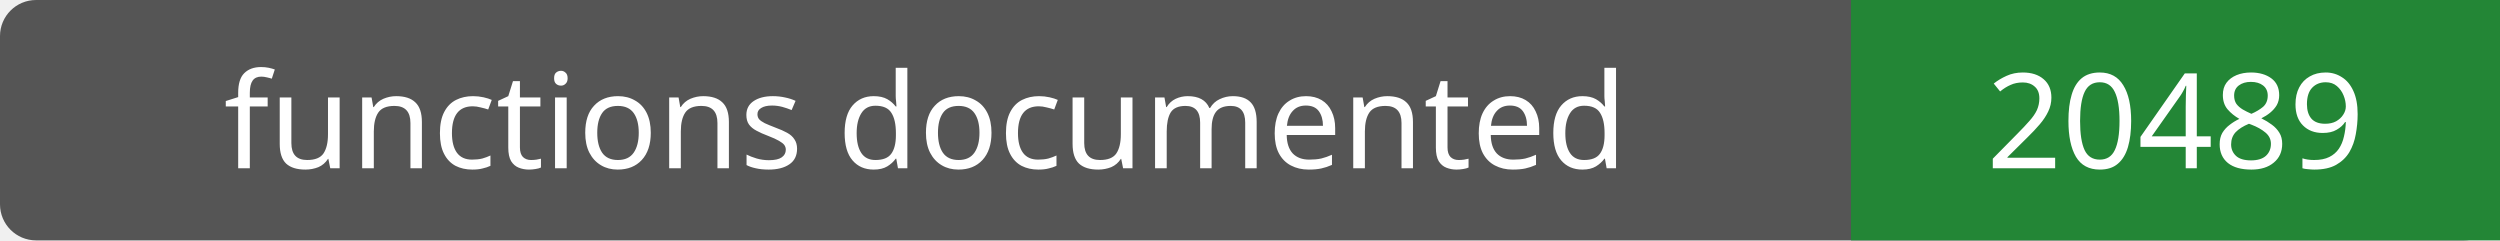
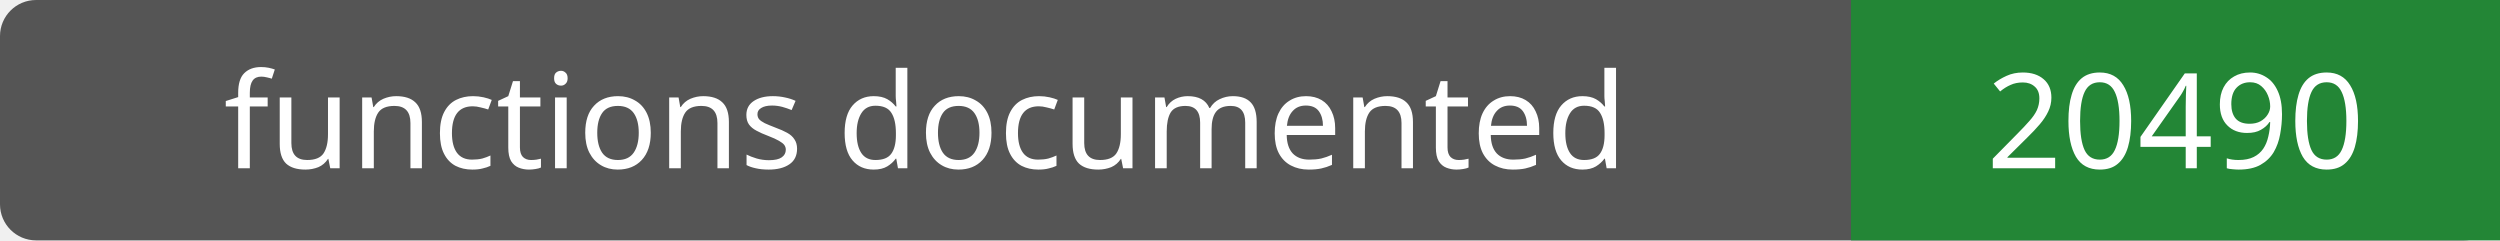
- <svg xmlns="http://www.w3.org/2000/svg" width="208" height="20" role="img" aria-label="functions documented: 20489">
+ <svg xmlns="http://www.w3.org/2000/svg" width="208" height="20" role="img" aria-label="functions documented: 20490">
  <rect width="208" height="20" rx="3" fill="#555" />
  <path fill="#238636" d="M154 0h54v20H154z" />
  <g fill="#fff" text-anchor="middle" font-family="Verdana,sans-serif" font-size="11">
    <text x="77.0" y="14">functions documented</text>
-     <text x="181.0" y="14">20489</text>
+     <text x="181.0" y="14">20490</text>
  </g>
</svg>
